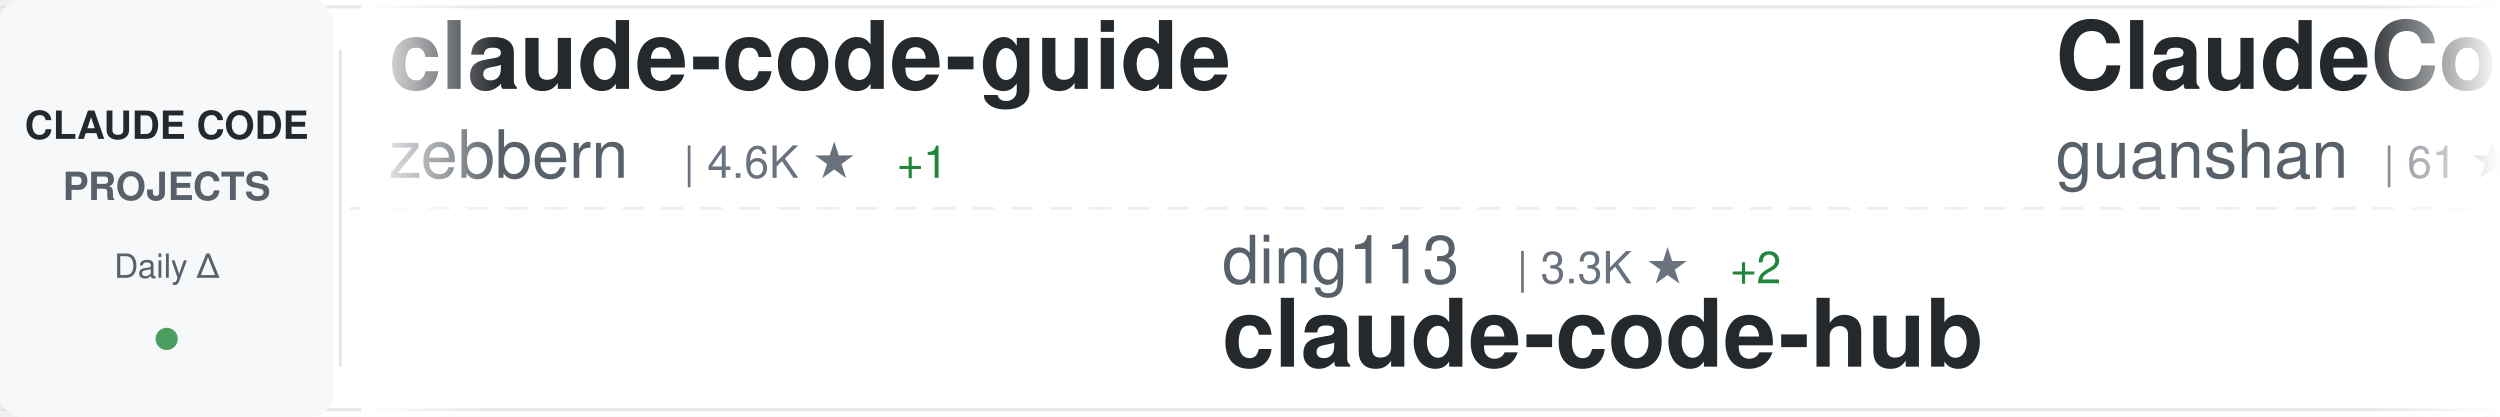
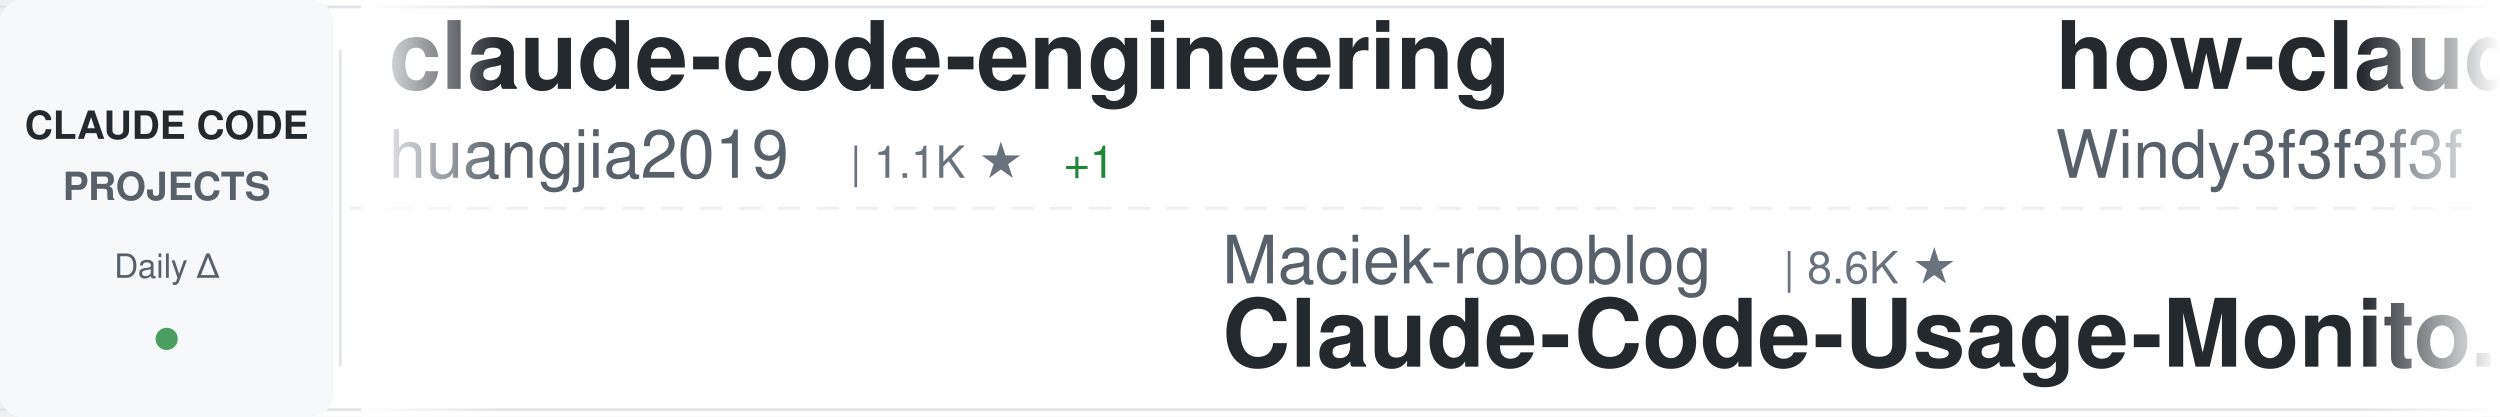
<svg xmlns="http://www.w3.org/2000/svg" width="900" height="150">
  <defs>
    <linearGradient id="awesomeLeftFade" x1="0%" y1="0%" x2="100%" y2="0%">
      <stop offset="0%" style="stop-color:#ffffff;stop-opacity:1" />
      <stop offset="100%" style="stop-color:#ffffff;stop-opacity:0" />
    </linearGradient>
    <linearGradient id="awesomeRightFade" x1="0%" y1="0%" x2="100%" y2="0%">
      <stop offset="0%" style="stop-color:#ffffff;stop-opacity:0" />
      <stop offset="100%" style="stop-color:#ffffff;stop-opacity:1" />
    </linearGradient>
  </defs>
  <rect width="900" height="150" fill="#ffffff" rx="8" />
  <rect x="0" y="2" width="900" height="1" fill="#e1e4e8" />
  <rect x="0" y="147" width="900" height="1" fill="#e1e4e8" />
  <line x1="0" y1="75" x2="900" y2="75" stroke="#e1e4e8" stroke-width="1" stroke-dasharray="8 6" opacity="0.6" />
  <rect x="0" y="0" width="120" height="150" fill="#f6f8fa" rx="8" />
  <text x="60" y="50" font-family="-apple-system, BlinkMacSystemFont, 'Segoe UI', Helvetica, Arial, sans-serif" font-size="14" font-weight="600" fill="#24292e" text-anchor="middle">CLAUDE CODE</text>
  <text x="60" y="72" font-family="-apple-system, BlinkMacSystemFont, 'Segoe UI', Helvetica, Arial, sans-serif" font-size="14" font-weight="600" fill="#586069" text-anchor="middle">PROJECTS</text>
  <text x="60" y="100" font-family="-apple-system, BlinkMacSystemFont, 'Segoe UI', Helvetica, Arial, sans-serif" font-size="12" font-weight="500" fill="#586069" text-anchor="middle">Daily Δ</text>
  <circle cx="60" cy="122" r="4" fill="#22863a" opacity="0.8" />
  <rect x="122" y="18" width="1" height="114" fill="#e1e4e8" />
  <clipPath id="awesomeTickerClip">
    <rect x="130" y="0" width="770" height="150" />
  </clipPath>
  <g clip-path="url(#awesomeTickerClip)">
    <g id="awesomeTickerItems">
      <animateTransform attributeName="transform" attributeType="XML" type="translate" from="0 0" to="-3000 0" dur="54s" repeatCount="indefinite" />
      <g transform="translate(0, 0)">
-         <text x="140" y="32" font-family="-apple-system, BlinkMacSystemFont, 'Segoe UI', Helvetica, Arial, sans-serif" font-size="34" font-weight="600" fill="#24292e">claude-code-guide</text>
-         <text x="140" y="64" font-family="-apple-system, BlinkMacSystemFont, 'Segoe UI', Helvetica, Arial, sans-serif" font-size="24" font-weight="400" fill="#586069">zebbern</text>
-         <text x="246" y="64" font-family="-apple-system, BlinkMacSystemFont, 'Segoe UI', Helvetica, Arial, sans-serif" font-size="16" font-weight="500" fill="#6a737d">| 4.6K ★</text>
-         <text x="323" y="64" font-family="-apple-system, BlinkMacSystemFont, 'Segoe UI', Helvetica, Arial, sans-serif" font-size="16" font-weight="500" fill="#22863a"> +1</text>
+         <text x="140" y="32" font-family="-apple-system, BlinkMacSystemFont, 'Segoe UI', Helvetica, Arial, sans-serif" font-size="34" font-weight="600" fill="#24292e">claude-code-engineering</text>
+         <text x="140" y="64" font-family="-apple-system, BlinkMacSystemFont, 'Segoe UI', Helvetica, Arial, sans-serif" font-size="24" font-weight="400" fill="#586069">huangjia2019</text>
+         <text x="306" y="64" font-family="-apple-system, BlinkMacSystemFont, 'Segoe UI', Helvetica, Arial, sans-serif" font-size="16" font-weight="500" fill="#6a737d">| 1.1K ★</text>
+         <text x="383" y="64" font-family="-apple-system, BlinkMacSystemFont, 'Segoe UI', Helvetica, Arial, sans-serif" font-size="16" font-weight="500" fill="#22863a"> +1</text>
      </g>
      <g transform="translate(300, 0)">
-         <text x="140" y="102" font-family="-apple-system, BlinkMacSystemFont, 'Segoe UI', Helvetica, Arial, sans-serif" font-size="24" font-weight="400" fill="#586069">ding113</text>
-         <text x="246" y="102" font-family="-apple-system, BlinkMacSystemFont, 'Segoe UI', Helvetica, Arial, sans-serif" font-size="16" font-weight="500" fill="#6a737d">| 3.3K ★</text>
-         <text x="323" y="102" font-family="-apple-system, BlinkMacSystemFont, 'Segoe UI', Helvetica, Arial, sans-serif" font-size="16" font-weight="500" fill="#22863a"> +2</text>
-         <text x="140" y="132" font-family="-apple-system, BlinkMacSystemFont, 'Segoe UI', Helvetica, Arial, sans-serif" font-size="34" font-weight="600" fill="#24292e">claude-code-hub</text>
+         <text x="140" y="102" font-family="-apple-system, BlinkMacSystemFont, 'Segoe UI', Helvetica, Arial, sans-serif" font-size="24" font-weight="400" fill="#586069">Maciek-roboblog</text>
+         <text x="342" y="102" font-family="-apple-system, BlinkMacSystemFont, 'Segoe UI', Helvetica, Arial, sans-serif" font-size="16" font-weight="500" fill="#6a737d">| 8.6K ★</text>
+         <text x="140" y="132" font-family="-apple-system, BlinkMacSystemFont, 'Segoe UI', Helvetica, Arial, sans-serif" font-size="34" font-weight="600" fill="#24292e">Claude-Code-Usage-Monito...</text>
      </g>
      <g transform="translate(600, 0)">
-         <text x="140" y="32" font-family="-apple-system, BlinkMacSystemFont, 'Segoe UI', Helvetica, Arial, sans-serif" font-size="34" font-weight="600" fill="#24292e">ClaudeCode</text>
-         <text x="140" y="64" font-family="-apple-system, BlinkMacSystemFont, 'Segoe UI', Helvetica, Arial, sans-serif" font-size="24" font-weight="400" fill="#586069">guanshan</text>
-         <text x="258" y="64" font-family="-apple-system, BlinkMacSystemFont, 'Segoe UI', Helvetica, Arial, sans-serif" font-size="16" font-weight="500" fill="#6a737d">| 61 ★</text>
+         <text x="140" y="32" font-family="-apple-system, BlinkMacSystemFont, 'Segoe UI', Helvetica, Arial, sans-serif" font-size="34" font-weight="600" fill="#24292e">how-claude-code-works</text>
+         <text x="140" y="64" font-family="-apple-system, BlinkMacSystemFont, 'Segoe UI', Helvetica, Arial, sans-serif" font-size="24" font-weight="400" fill="#586069">Windy3f3f3f3f</text>
+         <text x="318" y="64" font-family="-apple-system, BlinkMacSystemFont, 'Segoe UI', Helvetica, Arial, sans-serif" font-size="16" font-weight="500" fill="#6a737d">| 3.5K ★</text>
+         <text x="395" y="64" font-family="-apple-system, BlinkMacSystemFont, 'Segoe UI', Helvetica, Arial, sans-serif" font-size="16" font-weight="500" fill="#22863a"> +1</text>
      </g>
      <g transform="translate(900, 0)">
-         <text x="140" y="102" font-family="-apple-system, BlinkMacSystemFont, 'Segoe UI', Helvetica, Arial, sans-serif" font-size="24" font-weight="400" fill="#586069">liuup</text>
-         <text x="222" y="102" font-family="-apple-system, BlinkMacSystemFont, 'Segoe UI', Helvetica, Arial, sans-serif" font-size="16" font-weight="500" fill="#6a737d">| 3.8K ★</text>
-         <text x="140" y="132" font-family="-apple-system, BlinkMacSystemFont, 'Segoe UI', Helvetica, Arial, sans-serif" font-size="34" font-weight="600" fill="#24292e">claude-code-analysis</text>
+         <text x="140" y="102" font-family="-apple-system, BlinkMacSystemFont, 'Segoe UI', Helvetica, Arial, sans-serif" font-size="24" font-weight="400" fill="#586069">edmund-io</text>
+         <text x="270" y="102" font-family="-apple-system, BlinkMacSystemFont, 'Segoe UI', Helvetica, Arial, sans-serif" font-size="16" font-weight="500" fill="#6a737d">| 1.5K ★</text>
+         <text x="140" y="132" font-family="-apple-system, BlinkMacSystemFont, 'Segoe UI', Helvetica, Arial, sans-serif" font-size="34" font-weight="600" fill="#24292e">edmunds-claude-code</text>
      </g>
      <g transform="translate(1200, 0)">
-         <text x="140" y="32" font-family="-apple-system, BlinkMacSystemFont, 'Segoe UI', Helvetica, Arial, sans-serif" font-size="34" font-weight="600" fill="#24292e">claude-code-video-toolki...</text>
-         <text x="140" y="64" font-family="-apple-system, BlinkMacSystemFont, 'Segoe UI', Helvetica, Arial, sans-serif" font-size="24" font-weight="400" fill="#586069">digitalsamba</text>
-         <text x="306" y="64" font-family="-apple-system, BlinkMacSystemFont, 'Segoe UI', Helvetica, Arial, sans-serif" font-size="16" font-weight="500" fill="#6a737d">| 2.0K ★</text>
+         <text x="140" y="32" font-family="-apple-system, BlinkMacSystemFont, 'Segoe UI', Helvetica, Arial, sans-serif" font-size="34" font-weight="600" fill="#24292e">system_prompts_leaks</text>
+         <text x="140" y="64" font-family="-apple-system, BlinkMacSystemFont, 'Segoe UI', Helvetica, Arial, sans-serif" font-size="24" font-weight="400" fill="#586069">asgeirtj</text>
+         <text x="258" y="64" font-family="-apple-system, BlinkMacSystemFont, 'Segoe UI', Helvetica, Arial, sans-serif" font-size="16" font-weight="500" fill="#6a737d">| 63.2K ★</text>
+         <text x="344" y="64" font-family="-apple-system, BlinkMacSystemFont, 'Segoe UI', Helvetica, Arial, sans-serif" font-size="16" font-weight="500" fill="#22863a"> +6</text>
+       </g>
+       <g transform="translate(1500, 0)">
+         <text x="140" y="102" font-family="-apple-system, BlinkMacSystemFont, 'Segoe UI', Helvetica, Arial, sans-serif" font-size="24" font-weight="400" fill="#586069">jqueryscript</text>
+         <text x="306" y="102" font-family="-apple-system, BlinkMacSystemFont, 'Segoe UI', Helvetica, Arial, sans-serif" font-size="16" font-weight="500" fill="#6a737d">| 502 ★</text>
+         <text x="140" y="132" font-family="-apple-system, BlinkMacSystemFont, 'Segoe UI', Helvetica, Arial, sans-serif" font-size="34" font-weight="600" fill="#24292e">awesome-claude-code</text>
+       </g>
+       <g transform="translate(1800, 0)">
+         <text x="140" y="32" font-family="-apple-system, BlinkMacSystemFont, 'Segoe UI', Helvetica, Arial, sans-serif" font-size="34" font-weight="600" fill="#24292e">claude-code-analysis</text>
+         <text x="140" y="64" font-family="-apple-system, BlinkMacSystemFont, 'Segoe UI', Helvetica, Arial, sans-serif" font-size="24" font-weight="400" fill="#586069">liuup</text>
+         <text x="222" y="64" font-family="-apple-system, BlinkMacSystemFont, 'Segoe UI', Helvetica, Arial, sans-serif" font-size="16" font-weight="500" fill="#6a737d">| 3.8K ★</text>
+       </g>
+       <g transform="translate(2100, 0)">
+         <text x="140" y="102" font-family="-apple-system, BlinkMacSystemFont, 'Segoe UI', Helvetica, Arial, sans-serif" font-size="24" font-weight="400" fill="#586069">SeemSeam</text>
+         <text x="258" y="102" font-family="-apple-system, BlinkMacSystemFont, 'Segoe UI', Helvetica, Arial, sans-serif" font-size="16" font-weight="500" fill="#6a737d">| 3.4K ★</text>
+         <text x="335" y="102" font-family="-apple-system, BlinkMacSystemFont, 'Segoe UI', Helvetica, Arial, sans-serif" font-size="16" font-weight="500" fill="#cb2431"> -1</text>
+         <text x="140" y="132" font-family="-apple-system, BlinkMacSystemFont, 'Segoe UI', Helvetica, Arial, sans-serif" font-size="34" font-weight="600" fill="#24292e">claude_codex_bridge</text>
+       </g>
+       <g transform="translate(2400, 0)">
+         <text x="140" y="32" font-family="-apple-system, BlinkMacSystemFont, 'Segoe UI', Helvetica, Arial, sans-serif" font-size="34" font-weight="600" fill="#24292e">claude-code-ultimate-gui...</text>
+         <text x="140" y="64" font-family="-apple-system, BlinkMacSystemFont, 'Segoe UI', Helvetica, Arial, sans-serif" font-size="24" font-weight="400" fill="#586069">FlorianBruniaux</text>
+         <text x="342" y="64" font-family="-apple-system, BlinkMacSystemFont, 'Segoe UI', Helvetica, Arial, sans-serif" font-size="16" font-weight="500" fill="#6a737d">| 5.8K ★</text>
+       </g>
+       <g transform="translate(2700, 0)">
+         <text x="140" y="102" font-family="-apple-system, BlinkMacSystemFont, 'Segoe UI', Helvetica, Arial, sans-serif" font-size="24" font-weight="400" fill="#586069">darcyegb</text>
+         <text x="258" y="102" font-family="-apple-system, BlinkMacSystemFont, 'Segoe UI', Helvetica, Arial, sans-serif" font-size="16" font-weight="500" fill="#6a737d">| 760 ★</text>
+         <text x="140" y="132" font-family="-apple-system, BlinkMacSystemFont, 'Segoe UI', Helvetica, Arial, sans-serif" font-size="34" font-weight="600" fill="#24292e">ClaudeCodeAgents</text>
+       </g>
+       <g transform="translate(3000, 0)">
+         <text x="140" y="32" font-family="-apple-system, BlinkMacSystemFont, 'Segoe UI', Helvetica, Arial, sans-serif" font-size="34" font-weight="600" fill="#24292e">claude-code-engineering</text>
+         <text x="140" y="64" font-family="-apple-system, BlinkMacSystemFont, 'Segoe UI', Helvetica, Arial, sans-serif" font-size="24" font-weight="400" fill="#586069">huangjia2019</text>
+         <text x="306" y="64" font-family="-apple-system, BlinkMacSystemFont, 'Segoe UI', Helvetica, Arial, sans-serif" font-size="16" font-weight="500" fill="#6a737d">| 1.1K ★</text>
        <text x="383" y="64" font-family="-apple-system, BlinkMacSystemFont, 'Segoe UI', Helvetica, Arial, sans-serif" font-size="16" font-weight="500" fill="#22863a"> +1</text>
      </g>
-       <g transform="translate(1500, 0)">
-         <text x="140" y="102" font-family="-apple-system, BlinkMacSystemFont, 'Segoe UI', Helvetica, Arial, sans-serif" font-size="24" font-weight="400" fill="#586069">OneRedOak</text>
-         <text x="270" y="102" font-family="-apple-system, BlinkMacSystemFont, 'Segoe UI', Helvetica, Arial, sans-serif" font-size="16" font-weight="500" fill="#6a737d">| 3.9K ★</text>
-         <text x="140" y="132" font-family="-apple-system, BlinkMacSystemFont, 'Segoe UI', Helvetica, Arial, sans-serif" font-size="34" font-weight="600" fill="#24292e">claude-code-workflows</text>
-       </g>
-       <g transform="translate(1800, 0)">
-         <text x="140" y="32" font-family="-apple-system, BlinkMacSystemFont, 'Segoe UI', Helvetica, Arial, sans-serif" font-size="34" font-weight="600" fill="#24292e">claude-code-from-scratch</text>
-         <text x="140" y="64" font-family="-apple-system, BlinkMacSystemFont, 'Segoe UI', Helvetica, Arial, sans-serif" font-size="24" font-weight="400" fill="#586069">Windy3f3f3f3f</text>
-         <text x="318" y="64" font-family="-apple-system, BlinkMacSystemFont, 'Segoe UI', Helvetica, Arial, sans-serif" font-size="16" font-weight="500" fill="#6a737d">| 2.6K ★</text>
-       </g>
-       <g transform="translate(2100, 0)">
-         <text x="140" y="102" font-family="-apple-system, BlinkMacSystemFont, 'Segoe UI', Helvetica, Arial, sans-serif" font-size="24" font-weight="400" fill="#586069">kodu-ai</text>
-         <text x="246" y="102" font-family="-apple-system, BlinkMacSystemFont, 'Segoe UI', Helvetica, Arial, sans-serif" font-size="16" font-weight="500" fill="#6a737d">| 5.2K ★</text>
-         <text x="140" y="132" font-family="-apple-system, BlinkMacSystemFont, 'Segoe UI', Helvetica, Arial, sans-serif" font-size="34" font-weight="600" fill="#24292e">claude-coder</text>
-       </g>
-       <g transform="translate(2400, 0)">
-         <text x="140" y="32" font-family="-apple-system, BlinkMacSystemFont, 'Segoe UI', Helvetica, Arial, sans-serif" font-size="34" font-weight="600" fill="#24292e">claude-code-rust</text>
-         <text x="140" y="64" font-family="-apple-system, BlinkMacSystemFont, 'Segoe UI', Helvetica, Arial, sans-serif" font-size="24" font-weight="400" fill="#586069">lorryjovens-hub</text>
-         <text x="342" y="64" font-family="-apple-system, BlinkMacSystemFont, 'Segoe UI', Helvetica, Arial, sans-serif" font-size="16" font-weight="500" fill="#6a737d">| 1.7K ★</text>
-       </g>
-       <g transform="translate(2700, 0)">
-         <text x="140" y="102" font-family="-apple-system, BlinkMacSystemFont, 'Segoe UI', Helvetica, Arial, sans-serif" font-size="24" font-weight="400" fill="#586069">KPR111</text>
-         <text x="234" y="102" font-family="-apple-system, BlinkMacSystemFont, 'Segoe UI', Helvetica, Arial, sans-serif" font-size="16" font-weight="500" fill="#6a737d">| 18 ★</text>
-         <text x="140" y="132" font-family="-apple-system, BlinkMacSystemFont, 'Segoe UI', Helvetica, Arial, sans-serif" font-size="34" font-weight="600" fill="#24292e">Claude-Code</text>
-       </g>
-       <g transform="translate(3000, 0)">
-         <text x="140" y="32" font-family="-apple-system, BlinkMacSystemFont, 'Segoe UI', Helvetica, Arial, sans-serif" font-size="34" font-weight="600" fill="#24292e">claude-code-guide</text>
-         <text x="140" y="64" font-family="-apple-system, BlinkMacSystemFont, 'Segoe UI', Helvetica, Arial, sans-serif" font-size="24" font-weight="400" fill="#586069">zebbern</text>
-         <text x="246" y="64" font-family="-apple-system, BlinkMacSystemFont, 'Segoe UI', Helvetica, Arial, sans-serif" font-size="16" font-weight="500" fill="#6a737d">| 4.6K ★</text>
-         <text x="323" y="64" font-family="-apple-system, BlinkMacSystemFont, 'Segoe UI', Helvetica, Arial, sans-serif" font-size="16" font-weight="500" fill="#22863a"> +1</text>
-       </g>
      <g transform="translate(3300, 0)">
-         <text x="140" y="102" font-family="-apple-system, BlinkMacSystemFont, 'Segoe UI', Helvetica, Arial, sans-serif" font-size="24" font-weight="400" fill="#586069">ding113</text>
-         <text x="246" y="102" font-family="-apple-system, BlinkMacSystemFont, 'Segoe UI', Helvetica, Arial, sans-serif" font-size="16" font-weight="500" fill="#6a737d">| 3.3K ★</text>
-         <text x="323" y="102" font-family="-apple-system, BlinkMacSystemFont, 'Segoe UI', Helvetica, Arial, sans-serif" font-size="16" font-weight="500" fill="#22863a"> +2</text>
-         <text x="140" y="132" font-family="-apple-system, BlinkMacSystemFont, 'Segoe UI', Helvetica, Arial, sans-serif" font-size="34" font-weight="600" fill="#24292e">claude-code-hub</text>
+         <text x="140" y="102" font-family="-apple-system, BlinkMacSystemFont, 'Segoe UI', Helvetica, Arial, sans-serif" font-size="24" font-weight="400" fill="#586069">Maciek-roboblog</text>
+         <text x="342" y="102" font-family="-apple-system, BlinkMacSystemFont, 'Segoe UI', Helvetica, Arial, sans-serif" font-size="16" font-weight="500" fill="#6a737d">| 8.6K ★</text>
+         <text x="140" y="132" font-family="-apple-system, BlinkMacSystemFont, 'Segoe UI', Helvetica, Arial, sans-serif" font-size="34" font-weight="600" fill="#24292e">Claude-Code-Usage-Monito...</text>
      </g>
      <g transform="translate(3600, 0)">
-         <text x="140" y="32" font-family="-apple-system, BlinkMacSystemFont, 'Segoe UI', Helvetica, Arial, sans-serif" font-size="34" font-weight="600" fill="#24292e">ClaudeCode</text>
-         <text x="140" y="64" font-family="-apple-system, BlinkMacSystemFont, 'Segoe UI', Helvetica, Arial, sans-serif" font-size="24" font-weight="400" fill="#586069">guanshan</text>
-         <text x="258" y="64" font-family="-apple-system, BlinkMacSystemFont, 'Segoe UI', Helvetica, Arial, sans-serif" font-size="16" font-weight="500" fill="#6a737d">| 61 ★</text>
+         <text x="140" y="32" font-family="-apple-system, BlinkMacSystemFont, 'Segoe UI', Helvetica, Arial, sans-serif" font-size="34" font-weight="600" fill="#24292e">how-claude-code-works</text>
+         <text x="140" y="64" font-family="-apple-system, BlinkMacSystemFont, 'Segoe UI', Helvetica, Arial, sans-serif" font-size="24" font-weight="400" fill="#586069">Windy3f3f3f3f</text>
+         <text x="318" y="64" font-family="-apple-system, BlinkMacSystemFont, 'Segoe UI', Helvetica, Arial, sans-serif" font-size="16" font-weight="500" fill="#6a737d">| 3.5K ★</text>
+         <text x="395" y="64" font-family="-apple-system, BlinkMacSystemFont, 'Segoe UI', Helvetica, Arial, sans-serif" font-size="16" font-weight="500" fill="#22863a"> +1</text>
      </g>
      <g transform="translate(3900, 0)">
-         <text x="140" y="102" font-family="-apple-system, BlinkMacSystemFont, 'Segoe UI', Helvetica, Arial, sans-serif" font-size="24" font-weight="400" fill="#586069">liuup</text>
-         <text x="222" y="102" font-family="-apple-system, BlinkMacSystemFont, 'Segoe UI', Helvetica, Arial, sans-serif" font-size="16" font-weight="500" fill="#6a737d">| 3.8K ★</text>
-         <text x="140" y="132" font-family="-apple-system, BlinkMacSystemFont, 'Segoe UI', Helvetica, Arial, sans-serif" font-size="34" font-weight="600" fill="#24292e">claude-code-analysis</text>
+         <text x="140" y="102" font-family="-apple-system, BlinkMacSystemFont, 'Segoe UI', Helvetica, Arial, sans-serif" font-size="24" font-weight="400" fill="#586069">edmund-io</text>
+         <text x="270" y="102" font-family="-apple-system, BlinkMacSystemFont, 'Segoe UI', Helvetica, Arial, sans-serif" font-size="16" font-weight="500" fill="#6a737d">| 1.5K ★</text>
+         <text x="140" y="132" font-family="-apple-system, BlinkMacSystemFont, 'Segoe UI', Helvetica, Arial, sans-serif" font-size="34" font-weight="600" fill="#24292e">edmunds-claude-code</text>
      </g>
    </g>
  </g>
  <rect x="130" y="0" width="50" height="150" fill="url(#awesomeLeftFade)" />
  <rect x="850" y="0" width="50" height="150" fill="url(#awesomeRightFade)" />
</svg>
